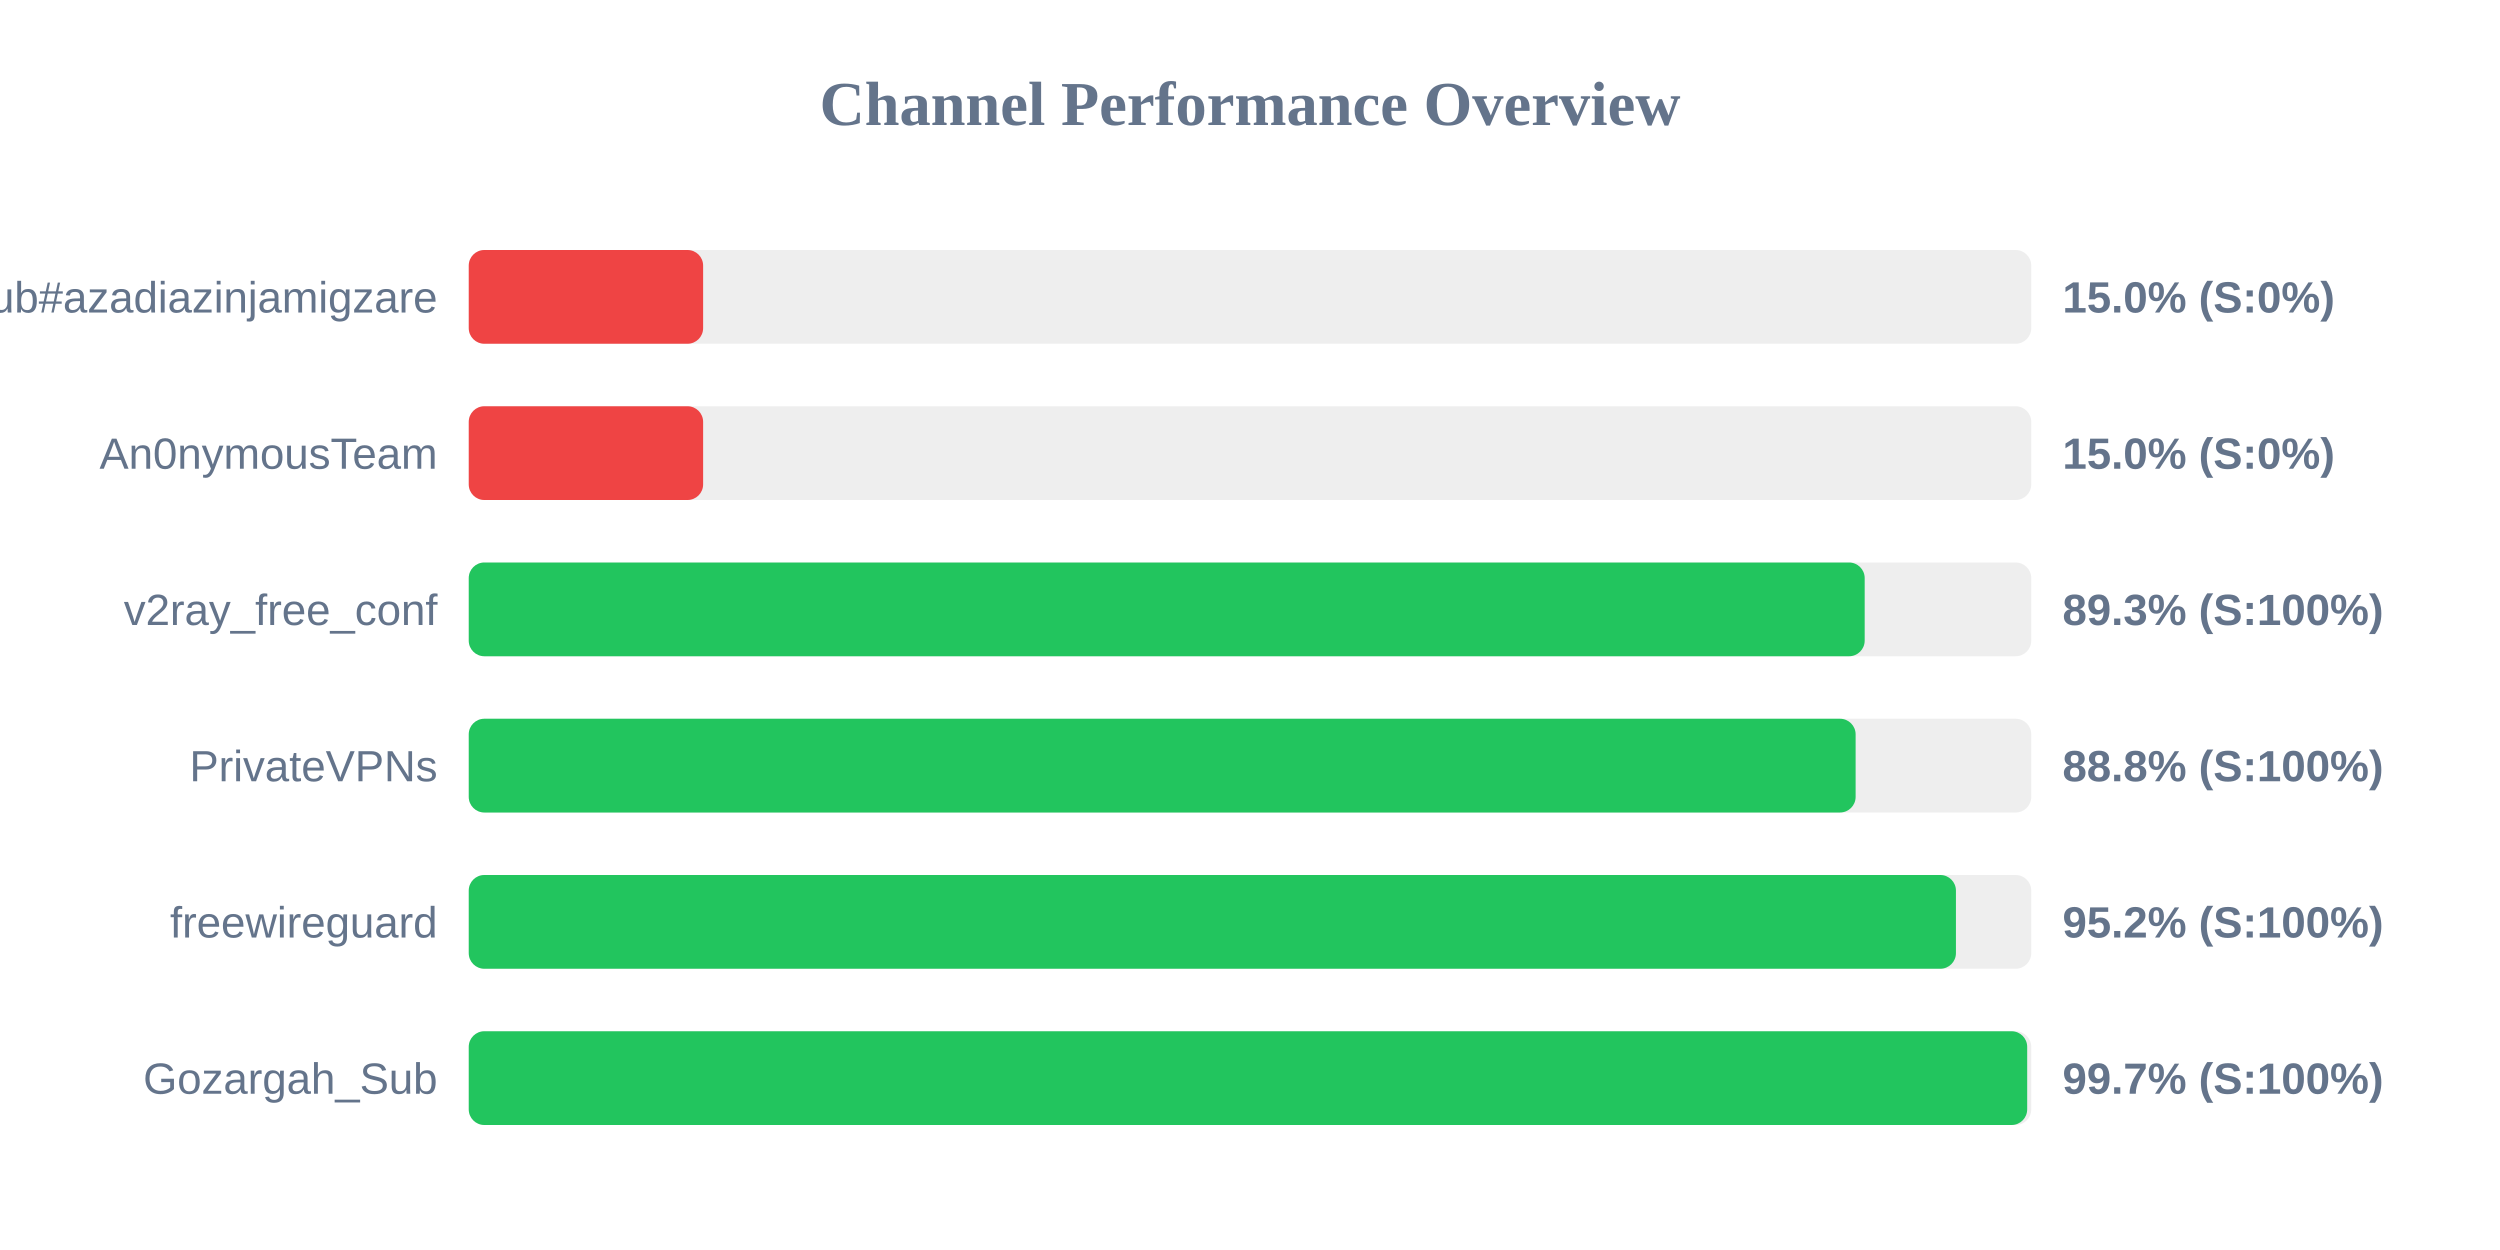
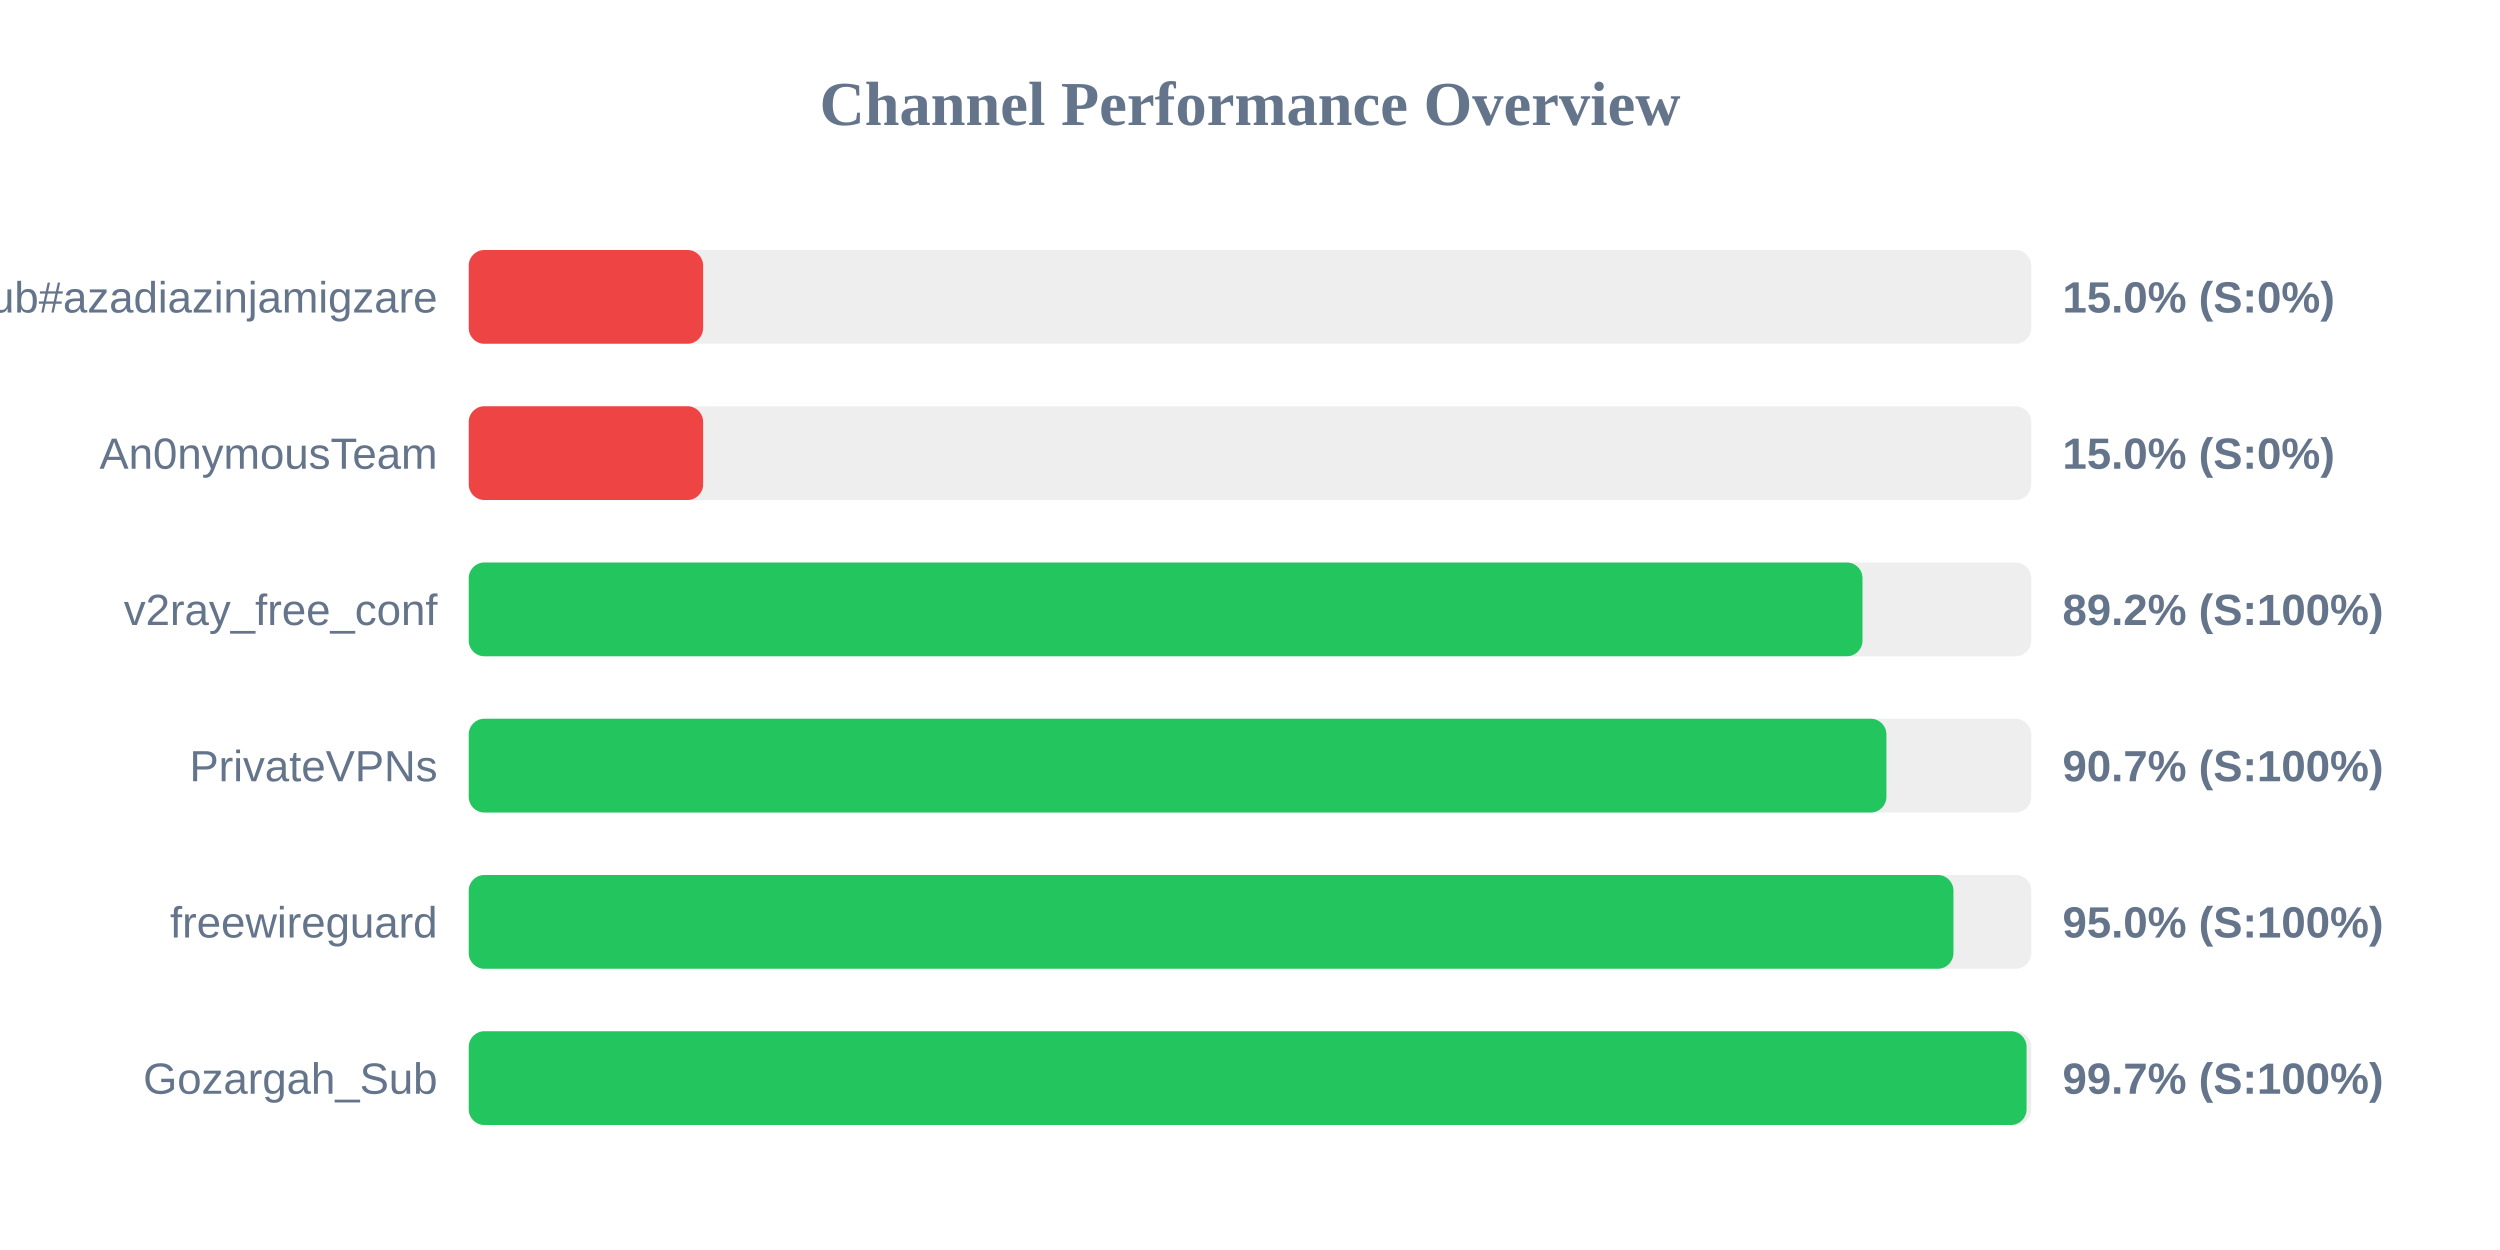
<svg xmlns="http://www.w3.org/2000/svg" width="800" height="400" version="1.1">
  <style>
        .row { font: 14px Arial; fill: #64748b; }
        .score { font: bold 14px Arial; fill: #64748b; }
    </style>
  <text x="400" y="40" text-anchor="middle" font-size="20px" font-weight="bold" fill="#64748b">Channel Performance Overview</text>
  <rect x="150" y="80" width="500" height="30" fill="#eee" rx="5" />
  <rect x="150" y="80" width="75.0" height="30" fill="#ef4444" rx="5" />
  <text x="140" y="100" text-anchor="end" class="row">Sub#azadiazinjamigzare</text>
  <text x="660" y="100" text-anchor="start" class="score">15.0% (S:0%)</text>
  <rect x="150" y="130" width="500" height="30" fill="#eee" rx="5" />
  <rect x="150" y="130" width="75.0" height="30" fill="#ef4444" rx="5" />
  <text x="140" y="150" text-anchor="end" class="row">An0nymousTeam</text>
  <text x="660" y="150" text-anchor="start" class="score">15.0% (S:0%)</text>
  <rect x="150" y="180" width="500" height="30" fill="#eee" rx="5" />
-   <rect x="150" y="180" width="446.7" height="30" fill="#22c55e" rx="5" />
+   <rect x="150" y="180" width="446.0" height="30" fill="#22c55e" rx="5" />
  <text x="140" y="200" text-anchor="end" class="row">v2ray_free_conf</text>
-   <text x="660" y="200" text-anchor="start" class="score">89.3% (S:100%)</text>
+   <text x="660" y="200" text-anchor="start" class="score">89.2% (S:100%)</text>
  <rect x="150" y="230" width="500" height="30" fill="#eee" rx="5" />
-   <rect x="150" y="230" width="443.8" height="30" fill="#22c55e" rx="5" />
+   <rect x="150" y="230" width="453.65" height="30" fill="#22c55e" rx="5" />
  <text x="140" y="250" text-anchor="end" class="row">PrivateVPNs</text>
-   <text x="660" y="250" text-anchor="start" class="score">88.8% (S:100%)</text>
+   <text x="660" y="250" text-anchor="start" class="score">90.7% (S:100%)</text>
  <rect x="150" y="280" width="500" height="30" fill="#eee" rx="5" />
-   <rect x="150" y="280" width="475.9" height="30" fill="#22c55e" rx="5" />
+   <rect x="150" y="280" width="475.1" height="30" fill="#22c55e" rx="5" />
  <text x="140" y="300" text-anchor="end" class="row">freewireguard</text>
-   <text x="660" y="300" text-anchor="start" class="score">95.2% (S:100%)</text>
+   <text x="660" y="300" text-anchor="start" class="score">95.0% (S:100%)</text>
  <rect x="150" y="330" width="500" height="30" fill="#eee" rx="5" />
-   <rect x="150" y="330" width="498.7" height="30" fill="#22c55e" rx="5" />
+   <rect x="150" y="330" width="498.5" height="30" fill="#22c55e" rx="5" />
  <text x="140" y="350" text-anchor="end" class="row">Gozargah_Sub</text>
  <text x="660" y="350" text-anchor="start" class="score">99.7% (S:100%)</text>
</svg>
